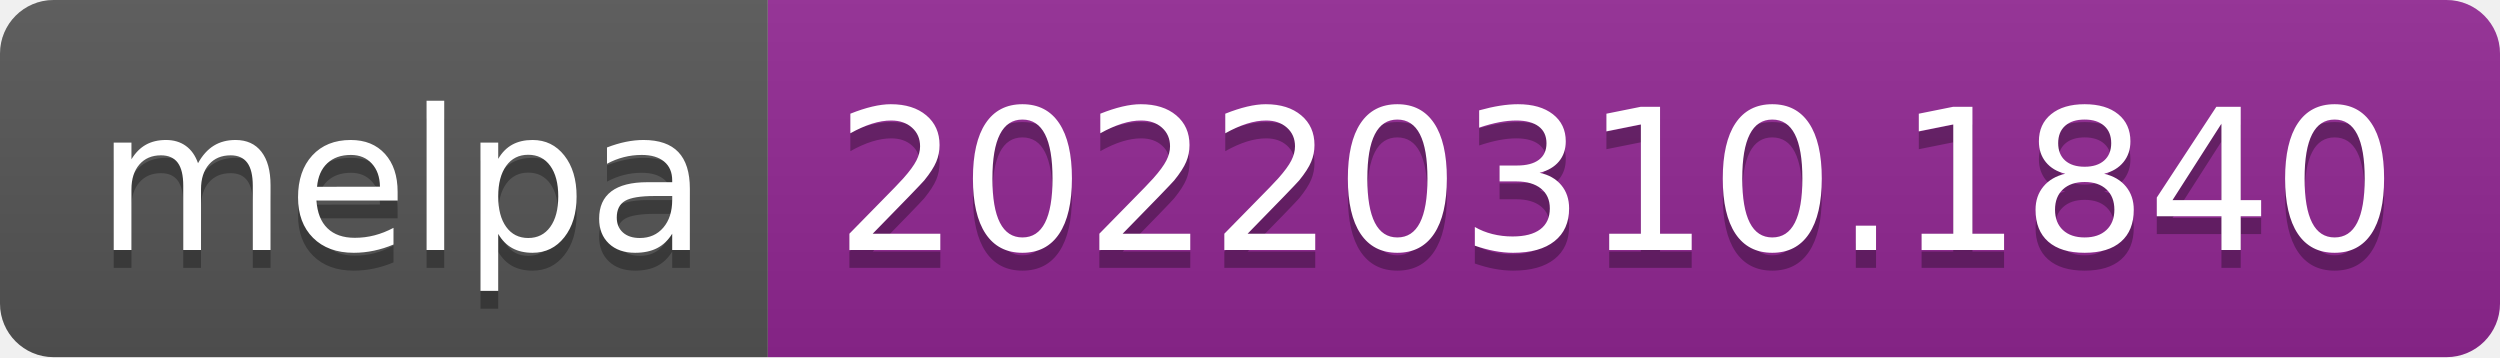
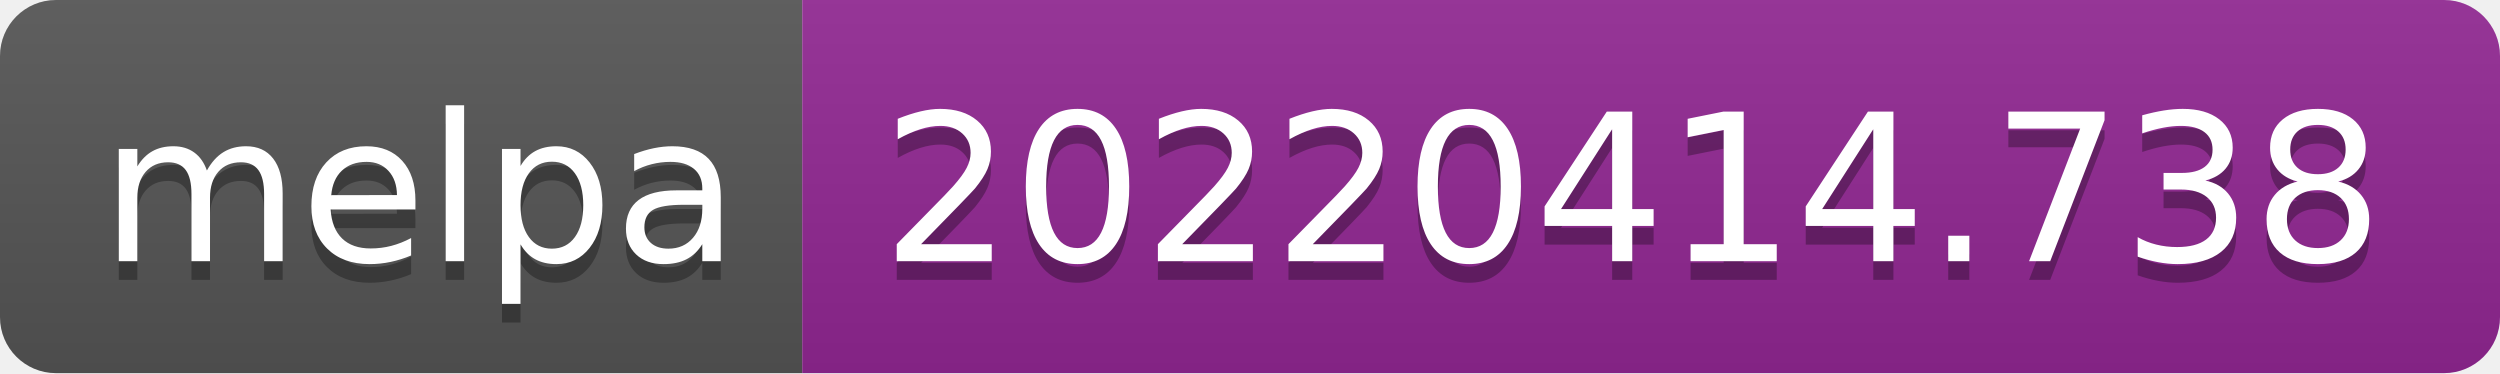
- <svg xmlns="http://www.w3.org/2000/svg" width="140" height="20" role="img" aria-label="melpa: 20220310.1840">
+ <svg xmlns="http://www.w3.org/2000/svg" width="134" height="20" role="img" aria-label="melpa: 20220414.738">
  <linearGradient id="s" x2="0" y2="100%">
    <stop offset="0" stop-color="#bbb" stop-opacity=".1" />
    <stop offset="1" stop-opacity=".1" />
  </linearGradient>
  <clipPath id="r">
-     <rect width="140" height="20" rx="3" fill="#fff" />
+     <rect width="134" height="20" rx="3" fill="#fff" />
  </clipPath>
  <g clip-path="url(#r)">
    <rect width="43" height="20" fill="#555" />
-     <rect x="43" width="97" height="20" fill="#922793" />
-     <rect width="140" height="20" fill="url(#s)" />
+     <rect x="43" width="91" height="20" fill="#922793" />
+     <rect width="134" height="20" fill="url(#s)" />
  </g>
  <g fill="#fff" text-anchor="middle" font-family="Verdana,Geneva,DejaVu Sans,sans-serif" text-rendering="geometricPrecision" font-size="110">
    <text aria-hidden="true" x="225" y="150" fill="#010101" fill-opacity=".3" transform="scale(.1)" textLength="330">melpa</text>
    <text x="225" y="140" transform="scale(.1)" fill="#fff" textLength="330">melpa</text>
-     <text aria-hidden="true" x="905" y="150" fill="#010101" fill-opacity=".3" transform="scale(.1)" textLength="870">20220310.1840</text>
-     <text x="905" y="140" transform="scale(.1)" fill="#fff" textLength="870">20220310.1840</text>
+     <text aria-hidden="true" x="875" y="150" fill="#010101" fill-opacity=".3" transform="scale(.1)" textLength="810">20220414.738</text>
+     <text x="875" y="140" transform="scale(.1)" fill="#fff" textLength="810">20220414.738</text>
  </g>
</svg>
